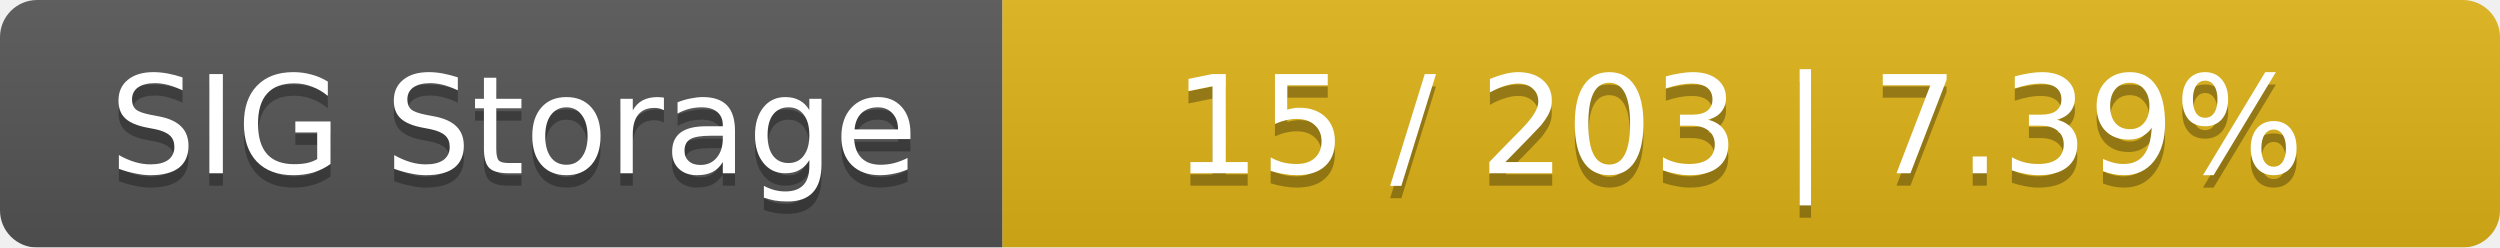
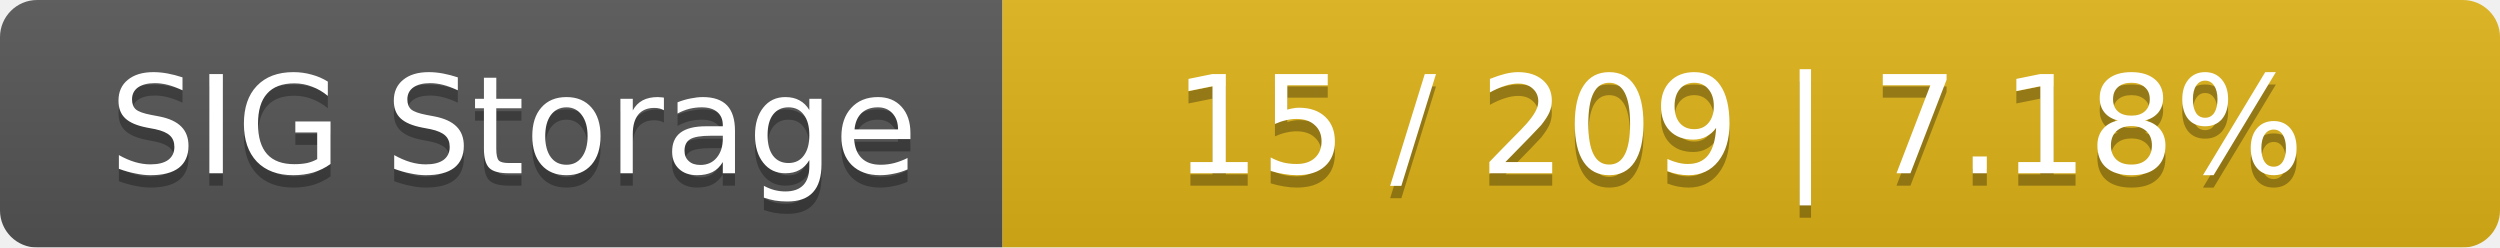
<svg xmlns="http://www.w3.org/2000/svg" width="202" height="20">
  <linearGradient id="smooth" x2="0" y2="100%">
    <stop offset="0" stop-color="#bbb" stop-opacity=".1" />
    <stop offset="1" stop-opacity=".1" />
  </linearGradient>
  <mask id="round">
    <rect width="202" height="20" rx="3" fill="#fff" />
  </mask>
  <g mask="url(#round)">
    <rect width="81" height="20" fill="#555" />
    <rect x="81" width="121" height="20" fill="#dfb317" />
    <rect width="202" height="20" fill="url(#smooth)" />
  </g>
  <g fill="#fff" text-anchor="middle" font-family="DejaVu Sans,Verdana,Geneva,sans-serif" font-size="11">
    <text x="41.5" y="15" fill="#010101" fill-opacity=".3">SIG Storage</text>
    <text x="41.5" y="14">SIG Storage</text>
-     <text x="140.5" y="15" fill="#010101" fill-opacity=".3">15 / 203    |    7.39%</text>
-     <text x="140.5" y="14">15 / 203    |    7.39%</text>
+     <text x="140.5" y="15" fill="#010101" fill-opacity=".3">15 / 209    |    7.18%</text>
+     <text x="140.5" y="14">15 / 209    |    7.18%</text>
  </g>
</svg>
